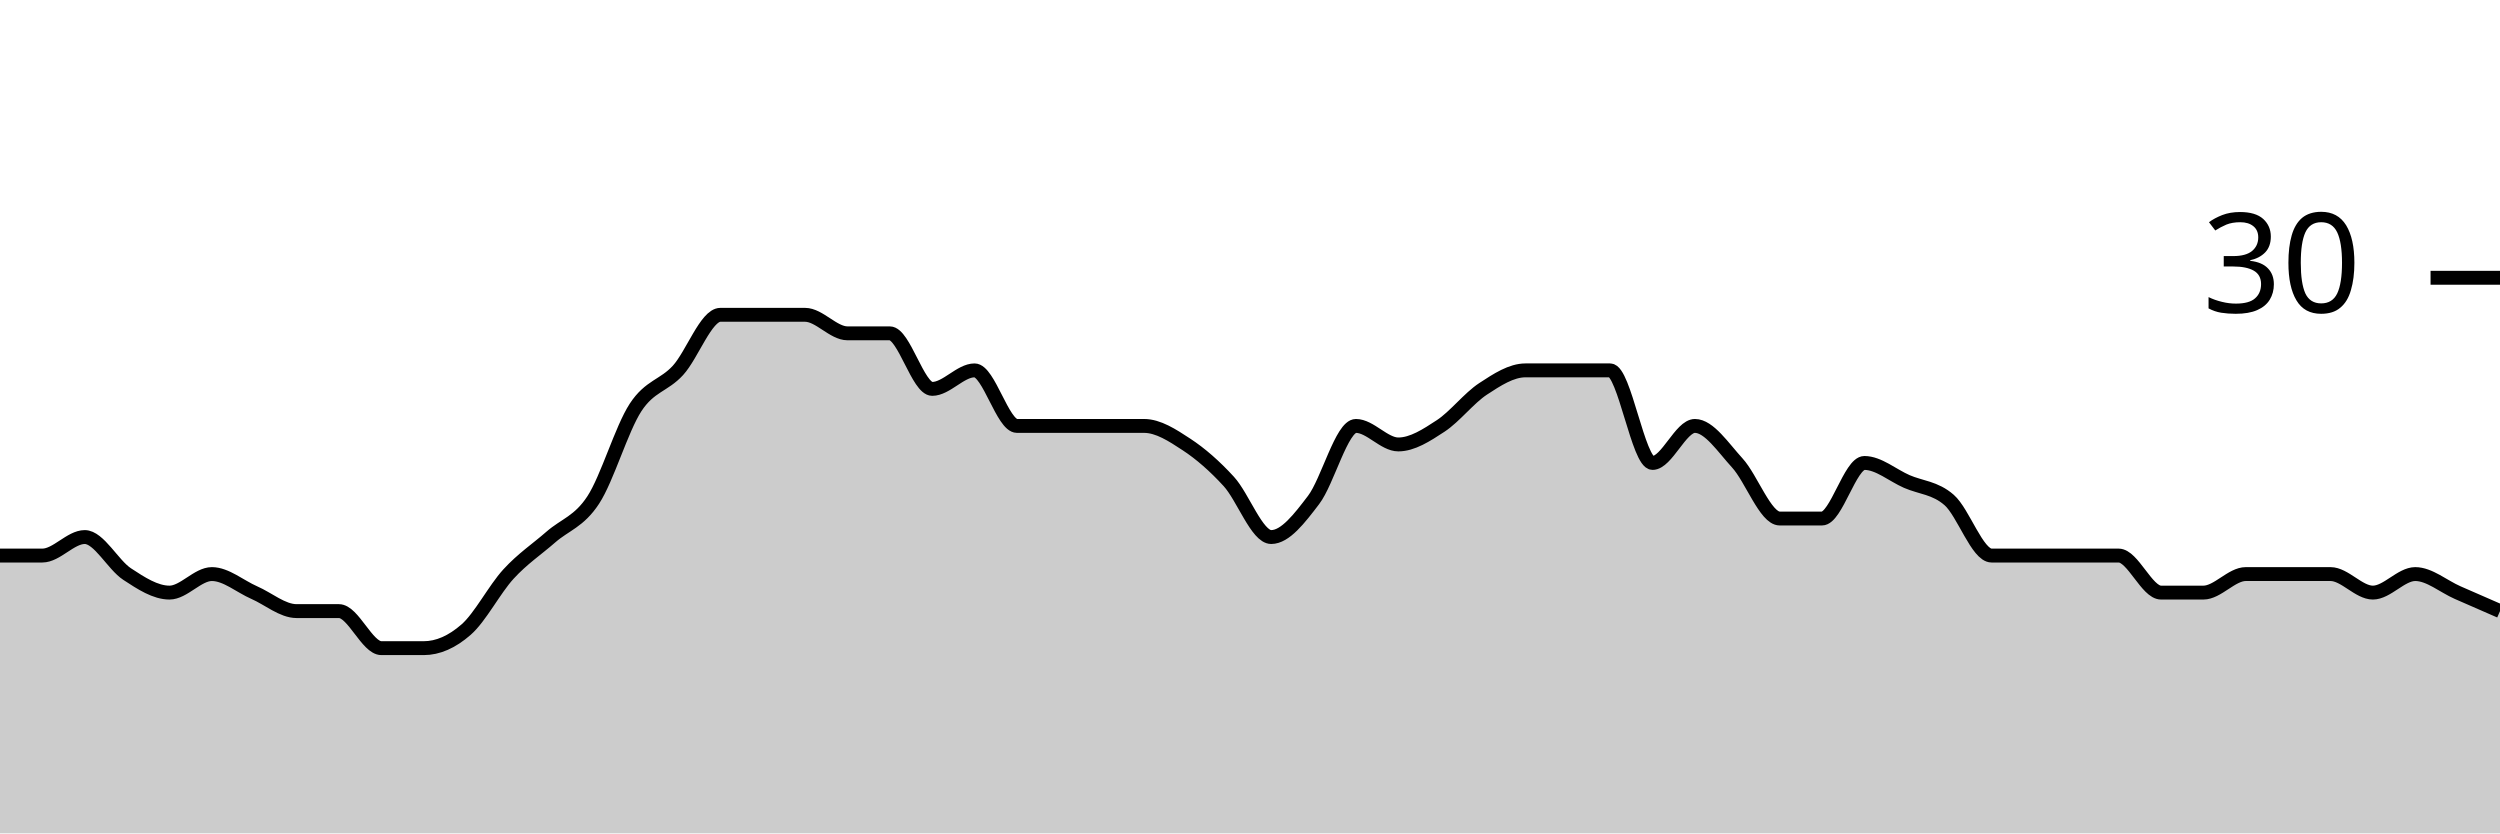
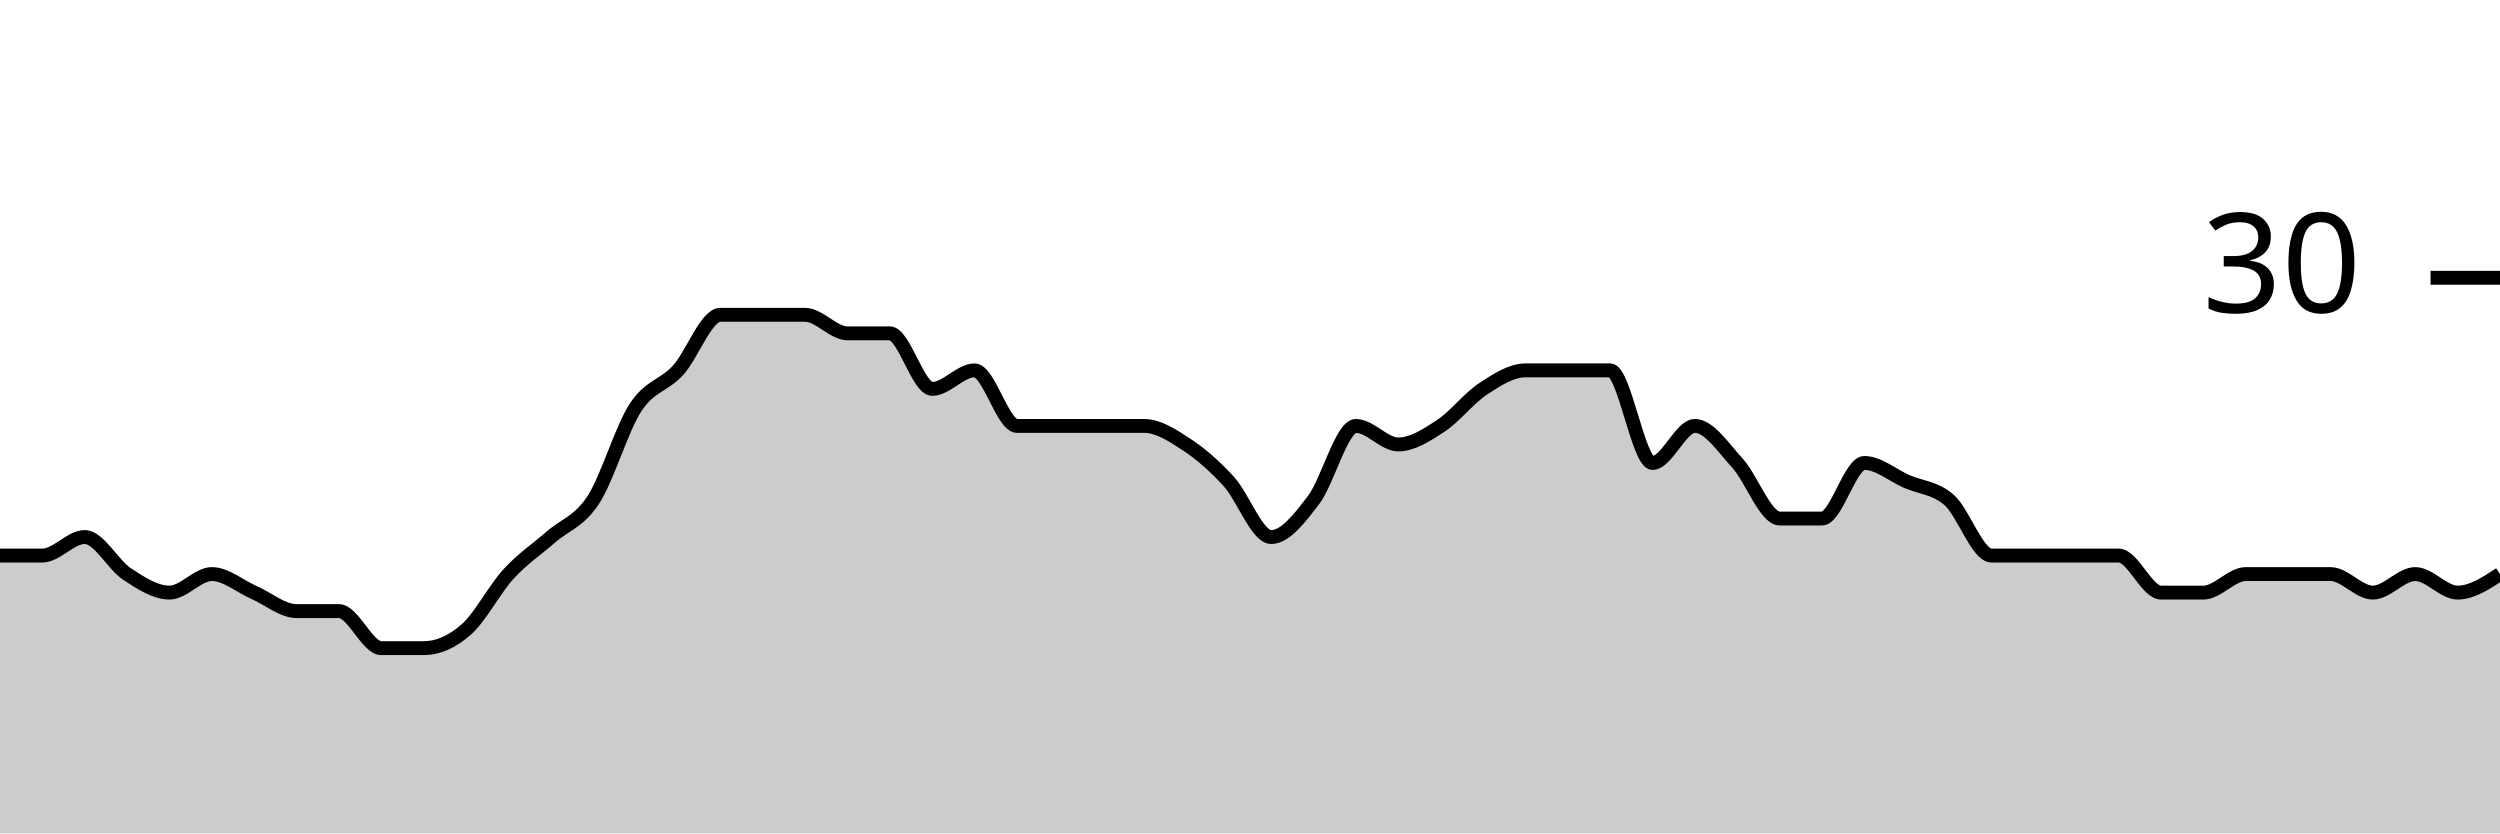
<svg xmlns="http://www.w3.org/2000/svg" viewBox="0 0 180 60">
  <g transform="translate(0,20)">
-     <path class="area" fill="rgba(0, 0, 0, 0.2)" d="M0,20C1.017,20,2.034,20,3.051,20C4.068,20,5.085,18.667,6.102,18.667C7.119,18.667,8.136,20.667,9.153,21.333C10.169,22,11.186,22.667,12.203,22.667C13.22,22.667,14.237,21.333,15.254,21.333C16.271,21.333,17.288,22.222,18.305,22.667C19.322,23.111,20.339,24,21.356,24C22.373,24,23.39,24,24.407,24C25.424,24,26.441,26.667,27.458,26.667C28.475,26.667,29.492,26.667,30.508,26.667C31.525,26.667,32.542,26.222,33.559,25.333C34.576,24.444,35.593,22.444,36.61,21.333C37.627,20.222,38.644,19.556,39.661,18.667C40.678,17.778,41.695,17.556,42.712,16C43.729,14.444,44.746,10.889,45.763,9.333C46.78,7.778,47.797,7.778,48.814,6.667C49.831,5.556,50.847,2.667,51.864,2.667C52.881,2.667,53.898,2.667,54.915,2.667C55.932,2.667,56.949,2.667,57.966,2.667C58.983,2.667,60,4,61.017,4C62.034,4,63.051,4,64.068,4C65.085,4,66.102,8,67.119,8C68.136,8,69.153,6.667,70.169,6.667C71.186,6.667,72.203,10.667,73.22,10.667C74.237,10.667,75.254,10.667,76.271,10.667C77.288,10.667,78.305,10.667,79.322,10.667C80.339,10.667,81.356,10.667,82.373,10.667C83.39,10.667,84.407,11.333,85.424,12C86.441,12.667,87.458,13.556,88.475,14.667C89.492,15.778,90.508,18.667,91.525,18.667C92.542,18.667,93.559,17.333,94.576,16C95.593,14.667,96.61,10.667,97.627,10.667C98.644,10.667,99.661,12,100.678,12C101.695,12,102.712,11.333,103.729,10.667C104.746,10,105.763,8.667,106.78,8C107.797,7.333,108.814,6.667,109.831,6.667C110.847,6.667,111.864,6.667,112.881,6.667C113.898,6.667,114.915,6.667,115.932,6.667C116.949,6.667,117.966,13.333,118.983,13.333C120,13.333,121.017,10.667,122.034,10.667C123.051,10.667,124.068,12.222,125.085,13.333C126.102,14.444,127.119,17.333,128.136,17.333C129.153,17.333,130.169,17.333,131.186,17.333C132.203,17.333,133.22,13.333,134.237,13.333C135.254,13.333,136.271,14.222,137.288,14.667C138.305,15.111,139.322,15.111,140.339,16C141.356,16.889,142.373,20,143.39,20C144.407,20,145.424,20,146.441,20C147.458,20,148.475,20,149.492,20C150.508,20,151.525,20,152.542,20C153.559,20,154.576,22.667,155.593,22.667C156.61,22.667,157.627,22.667,158.644,22.667C159.661,22.667,160.678,21.333,161.695,21.333C162.712,21.333,163.729,21.333,164.746,21.333C165.763,21.333,166.78,21.333,167.797,21.333C168.814,21.333,169.831,22.667,170.847,22.667C171.864,22.667,172.881,21.333,173.898,21.333C174.915,21.333,175.932,22.222,176.949,22.667C177.966,23.111,178.983,23.556,180,24L180,40C178.983,40,177.966,40,176.949,40C175.932,40,174.915,40,173.898,40C172.881,40,171.864,40,170.847,40C169.831,40,168.814,40,167.797,40C166.78,40,165.763,40,164.746,40C163.729,40,162.712,40,161.695,40C160.678,40,159.661,40,158.644,40C157.627,40,156.61,40,155.593,40C154.576,40,153.559,40,152.542,40C151.525,40,150.508,40,149.492,40C148.475,40,147.458,40,146.441,40C145.424,40,144.407,40,143.39,40C142.373,40,141.356,40,140.339,40C139.322,40,138.305,40,137.288,40C136.271,40,135.254,40,134.237,40C133.22,40,132.203,40,131.186,40C130.169,40,129.153,40,128.136,40C127.119,40,126.102,40,125.085,40C124.068,40,123.051,40,122.034,40C121.017,40,120,40,118.983,40C117.966,40,116.949,40,115.932,40C114.915,40,113.898,40,112.881,40C111.864,40,110.847,40,109.831,40C108.814,40,107.797,40,106.78,40C105.763,40,104.746,40,103.729,40C102.712,40,101.695,40,100.678,40C99.661,40,98.644,40,97.627,40C96.61,40,95.593,40,94.576,40C93.559,40,92.542,40,91.525,40C90.508,40,89.492,40,88.475,40C87.458,40,86.441,40,85.424,40C84.407,40,83.39,40,82.373,40C81.356,40,80.339,40,79.322,40C78.305,40,77.288,40,76.271,40C75.254,40,74.237,40,73.22,40C72.203,40,71.186,40,70.169,40C69.153,40,68.136,40,67.119,40C66.102,40,65.085,40,64.068,40C63.051,40,62.034,40,61.017,40C60,40,58.983,40,57.966,40C56.949,40,55.932,40,54.915,40C53.898,40,52.881,40,51.864,40C50.847,40,49.831,40,48.814,40C47.797,40,46.78,40,45.763,40C44.746,40,43.729,40,42.712,40C41.695,40,40.678,40,39.661,40C38.644,40,37.627,40,36.61,40C35.593,40,34.576,40,33.559,40C32.542,40,31.525,40,30.508,40C29.492,40,28.475,40,27.458,40C26.441,40,25.424,40,24.407,40C23.39,40,22.373,40,21.356,40C20.339,40,19.322,40,18.305,40C17.288,40,16.271,40,15.254,40C14.237,40,13.22,40,12.203,40C11.186,40,10.169,40,9.153,40C8.136,40,7.119,40,6.102,40C5.085,40,4.068,40,3.051,40C2.034,40,1.017,40,0,40Z" />
-     <path class="line" stroke="black" fill="none" d="M0,20C1.017,20,2.034,20,3.051,20C4.068,20,5.085,18.667,6.102,18.667C7.119,18.667,8.136,20.667,9.153,21.333C10.169,22,11.186,22.667,12.203,22.667C13.22,22.667,14.237,21.333,15.254,21.333C16.271,21.333,17.288,22.222,18.305,22.667C19.322,23.111,20.339,24,21.356,24C22.373,24,23.39,24,24.407,24C25.424,24,26.441,26.667,27.458,26.667C28.475,26.667,29.492,26.667,30.508,26.667C31.525,26.667,32.542,26.222,33.559,25.333C34.576,24.444,35.593,22.444,36.61,21.333C37.627,20.222,38.644,19.556,39.661,18.667C40.678,17.778,41.695,17.556,42.712,16C43.729,14.444,44.746,10.889,45.763,9.333C46.78,7.778,47.797,7.778,48.814,6.667C49.831,5.556,50.847,2.667,51.864,2.667C52.881,2.667,53.898,2.667,54.915,2.667C55.932,2.667,56.949,2.667,57.966,2.667C58.983,2.667,60,4,61.017,4C62.034,4,63.051,4,64.068,4C65.085,4,66.102,8,67.119,8C68.136,8,69.153,6.667,70.169,6.667C71.186,6.667,72.203,10.667,73.22,10.667C74.237,10.667,75.254,10.667,76.271,10.667C77.288,10.667,78.305,10.667,79.322,10.667C80.339,10.667,81.356,10.667,82.373,10.667C83.39,10.667,84.407,11.333,85.424,12C86.441,12.667,87.458,13.556,88.475,14.667C89.492,15.778,90.508,18.667,91.525,18.667C92.542,18.667,93.559,17.333,94.576,16C95.593,14.667,96.61,10.667,97.627,10.667C98.644,10.667,99.661,12,100.678,12C101.695,12,102.712,11.333,103.729,10.667C104.746,10,105.763,8.667,106.78,8C107.797,7.333,108.814,6.667,109.831,6.667C110.847,6.667,111.864,6.667,112.881,6.667C113.898,6.667,114.915,6.667,115.932,6.667C116.949,6.667,117.966,13.333,118.983,13.333C120,13.333,121.017,10.667,122.034,10.667C123.051,10.667,124.068,12.222,125.085,13.333C126.102,14.444,127.119,17.333,128.136,17.333C129.153,17.333,130.169,17.333,131.186,17.333C132.203,17.333,133.22,13.333,134.237,13.333C135.254,13.333,136.271,14.222,137.288,14.667C138.305,15.111,139.322,15.111,140.339,16C141.356,16.889,142.373,20,143.39,20C144.407,20,145.424,20,146.441,20C147.458,20,148.475,20,149.492,20C150.508,20,151.525,20,152.542,20C153.559,20,154.576,22.667,155.593,22.667C156.61,22.667,157.627,22.667,158.644,22.667C159.661,22.667,160.678,21.333,161.695,21.333C162.712,21.333,163.729,21.333,164.746,21.333C165.763,21.333,166.78,21.333,167.797,21.333C168.814,21.333,169.831,22.667,170.847,22.667C171.864,22.667,172.881,21.333,173.898,21.333C174.915,21.333,175.932,22.222,176.949,22.667C177.966,23.111,178.983,23.556,180,24" />
+     <path class="area" fill="rgba(0, 0, 0, 0.2)" d="M0,20C1.017,20,2.034,20,3.051,20C4.068,20,5.085,18.667,6.102,18.667C7.119,18.667,8.136,20.667,9.153,21.333C10.169,22,11.186,22.667,12.203,22.667C13.22,22.667,14.237,21.333,15.254,21.333C16.271,21.333,17.288,22.222,18.305,22.667C19.322,23.111,20.339,24,21.356,24C22.373,24,23.39,24,24.407,24C25.424,24,26.441,26.667,27.458,26.667C28.475,26.667,29.492,26.667,30.508,26.667C31.525,26.667,32.542,26.222,33.559,25.333C34.576,24.444,35.593,22.444,36.61,21.333C37.627,20.222,38.644,19.556,39.661,18.667C40.678,17.778,41.695,17.556,42.712,16C43.729,14.444,44.746,10.889,45.763,9.333C46.78,7.778,47.797,7.778,48.814,6.667C49.831,5.556,50.847,2.667,51.864,2.667C52.881,2.667,53.898,2.667,54.915,2.667C55.932,2.667,56.949,2.667,57.966,2.667C58.983,2.667,60,4,61.017,4C62.034,4,63.051,4,64.068,4C65.085,4,66.102,8,67.119,8C68.136,8,69.153,6.667,70.169,6.667C71.186,6.667,72.203,10.667,73.22,10.667C74.237,10.667,75.254,10.667,76.271,10.667C77.288,10.667,78.305,10.667,79.322,10.667C80.339,10.667,81.356,10.667,82.373,10.667C83.39,10.667,84.407,11.333,85.424,12C86.441,12.667,87.458,13.556,88.475,14.667C89.492,15.778,90.508,18.667,91.525,18.667C92.542,18.667,93.559,17.333,94.576,16C95.593,14.667,96.61,10.667,97.627,10.667C98.644,10.667,99.661,12,100.678,12C101.695,12,102.712,11.333,103.729,10.667C104.746,10,105.763,8.667,106.78,8C107.797,7.333,108.814,6.667,109.831,6.667C110.847,6.667,111.864,6.667,112.881,6.667C113.898,6.667,114.915,6.667,115.932,6.667C116.949,6.667,117.966,13.333,118.983,13.333C120,13.333,121.017,10.667,122.034,10.667C123.051,10.667,124.068,12.222,125.085,13.333C126.102,14.444,127.119,17.333,128.136,17.333C129.153,17.333,130.169,17.333,131.186,17.333C132.203,17.333,133.22,13.333,134.237,13.333C135.254,13.333,136.271,14.222,137.288,14.667C138.305,15.111,139.322,15.111,140.339,16C141.356,16.889,142.373,20,143.39,20C144.407,20,145.424,20,146.441,20C147.458,20,148.475,20,149.492,20C150.508,20,151.525,20,152.542,20C153.559,20,154.576,22.667,155.593,22.667C156.61,22.667,157.627,22.667,158.644,22.667C159.661,22.667,160.678,21.333,161.695,21.333C162.712,21.333,163.729,21.333,164.746,21.333C165.763,21.333,166.78,21.333,167.797,21.333C168.814,21.333,169.831,22.667,170.847,22.667C171.864,22.667,172.881,21.333,173.898,21.333C174.915,21.333,175.932,22.667,176.949,22.667C177.966,22.667,178.983,22,180,21.333L180,40C178.983,40,177.966,40,176.949,40C175.932,40,174.915,40,173.898,40C172.881,40,171.864,40,170.847,40C169.831,40,168.814,40,167.797,40C166.78,40,165.763,40,164.746,40C163.729,40,162.712,40,161.695,40C160.678,40,159.661,40,158.644,40C157.627,40,156.61,40,155.593,40C154.576,40,153.559,40,152.542,40C151.525,40,150.508,40,149.492,40C148.475,40,147.458,40,146.441,40C145.424,40,144.407,40,143.39,40C142.373,40,141.356,40,140.339,40C139.322,40,138.305,40,137.288,40C136.271,40,135.254,40,134.237,40C133.22,40,132.203,40,131.186,40C130.169,40,129.153,40,128.136,40C127.119,40,126.102,40,125.085,40C124.068,40,123.051,40,122.034,40C121.017,40,120,40,118.983,40C117.966,40,116.949,40,115.932,40C114.915,40,113.898,40,112.881,40C111.864,40,110.847,40,109.831,40C108.814,40,107.797,40,106.78,40C105.763,40,104.746,40,103.729,40C102.712,40,101.695,40,100.678,40C99.661,40,98.644,40,97.627,40C96.61,40,95.593,40,94.576,40C93.559,40,92.542,40,91.525,40C90.508,40,89.492,40,88.475,40C87.458,40,86.441,40,85.424,40C84.407,40,83.39,40,82.373,40C81.356,40,80.339,40,79.322,40C78.305,40,77.288,40,76.271,40C75.254,40,74.237,40,73.22,40C72.203,40,71.186,40,70.169,40C69.153,40,68.136,40,67.119,40C66.102,40,65.085,40,64.068,40C63.051,40,62.034,40,61.017,40C60,40,58.983,40,57.966,40C56.949,40,55.932,40,54.915,40C53.898,40,52.881,40,51.864,40C50.847,40,49.831,40,48.814,40C47.797,40,46.78,40,45.763,40C44.746,40,43.729,40,42.712,40C41.695,40,40.678,40,39.661,40C38.644,40,37.627,40,36.61,40C35.593,40,34.576,40,33.559,40C32.542,40,31.525,40,30.508,40C29.492,40,28.475,40,27.458,40C26.441,40,25.424,40,24.407,40C23.39,40,22.373,40,21.356,40C20.339,40,19.322,40,18.305,40C17.288,40,16.271,40,15.254,40C14.237,40,13.22,40,12.203,40C11.186,40,10.169,40,9.153,40C8.136,40,7.119,40,6.102,40C5.085,40,4.068,40,3.051,40C2.034,40,1.017,40,0,40Z" />
+     <path class="line" stroke="black" fill="none" d="M0,20C1.017,20,2.034,20,3.051,20C4.068,20,5.085,18.667,6.102,18.667C7.119,18.667,8.136,20.667,9.153,21.333C10.169,22,11.186,22.667,12.203,22.667C13.22,22.667,14.237,21.333,15.254,21.333C16.271,21.333,17.288,22.222,18.305,22.667C19.322,23.111,20.339,24,21.356,24C22.373,24,23.39,24,24.407,24C25.424,24,26.441,26.667,27.458,26.667C28.475,26.667,29.492,26.667,30.508,26.667C31.525,26.667,32.542,26.222,33.559,25.333C34.576,24.444,35.593,22.444,36.61,21.333C37.627,20.222,38.644,19.556,39.661,18.667C40.678,17.778,41.695,17.556,42.712,16C43.729,14.444,44.746,10.889,45.763,9.333C46.78,7.778,47.797,7.778,48.814,6.667C49.831,5.556,50.847,2.667,51.864,2.667C52.881,2.667,53.898,2.667,54.915,2.667C55.932,2.667,56.949,2.667,57.966,2.667C58.983,2.667,60,4,61.017,4C62.034,4,63.051,4,64.068,4C65.085,4,66.102,8,67.119,8C68.136,8,69.153,6.667,70.169,6.667C71.186,6.667,72.203,10.667,73.22,10.667C74.237,10.667,75.254,10.667,76.271,10.667C77.288,10.667,78.305,10.667,79.322,10.667C80.339,10.667,81.356,10.667,82.373,10.667C83.39,10.667,84.407,11.333,85.424,12C86.441,12.667,87.458,13.556,88.475,14.667C89.492,15.778,90.508,18.667,91.525,18.667C92.542,18.667,93.559,17.333,94.576,16C95.593,14.667,96.61,10.667,97.627,10.667C98.644,10.667,99.661,12,100.678,12C101.695,12,102.712,11.333,103.729,10.667C104.746,10,105.763,8.667,106.78,8C107.797,7.333,108.814,6.667,109.831,6.667C110.847,6.667,111.864,6.667,112.881,6.667C113.898,6.667,114.915,6.667,115.932,6.667C116.949,6.667,117.966,13.333,118.983,13.333C120,13.333,121.017,10.667,122.034,10.667C123.051,10.667,124.068,12.222,125.085,13.333C126.102,14.444,127.119,17.333,128.136,17.333C129.153,17.333,130.169,17.333,131.186,17.333C132.203,17.333,133.22,13.333,134.237,13.333C135.254,13.333,136.271,14.222,137.288,14.667C138.305,15.111,139.322,15.111,140.339,16C141.356,16.889,142.373,20,143.39,20C144.407,20,145.424,20,146.441,20C147.458,20,148.475,20,149.492,20C150.508,20,151.525,20,152.542,20C153.559,20,154.576,22.667,155.593,22.667C156.61,22.667,157.627,22.667,158.644,22.667C159.661,22.667,160.678,21.333,161.695,21.333C162.712,21.333,163.729,21.333,164.746,21.333C165.763,21.333,166.78,21.333,167.797,21.333C168.814,21.333,169.831,22.667,170.847,22.667C171.864,22.667,172.881,21.333,173.898,21.333C174.915,21.333,175.932,22.667,176.949,22.667C177.966,22.667,178.983,22,180,21.333" />
    <path class="axis-ceiling" stroke-width="1" stroke="black" fill="none" d="M175,0L180,0" />
    <text class="axis-ceiling-label" font-family="sans-serif" text-anchor="end" font-size="10px" x="170" y="2.5">30</text>
  </g>
</svg>
